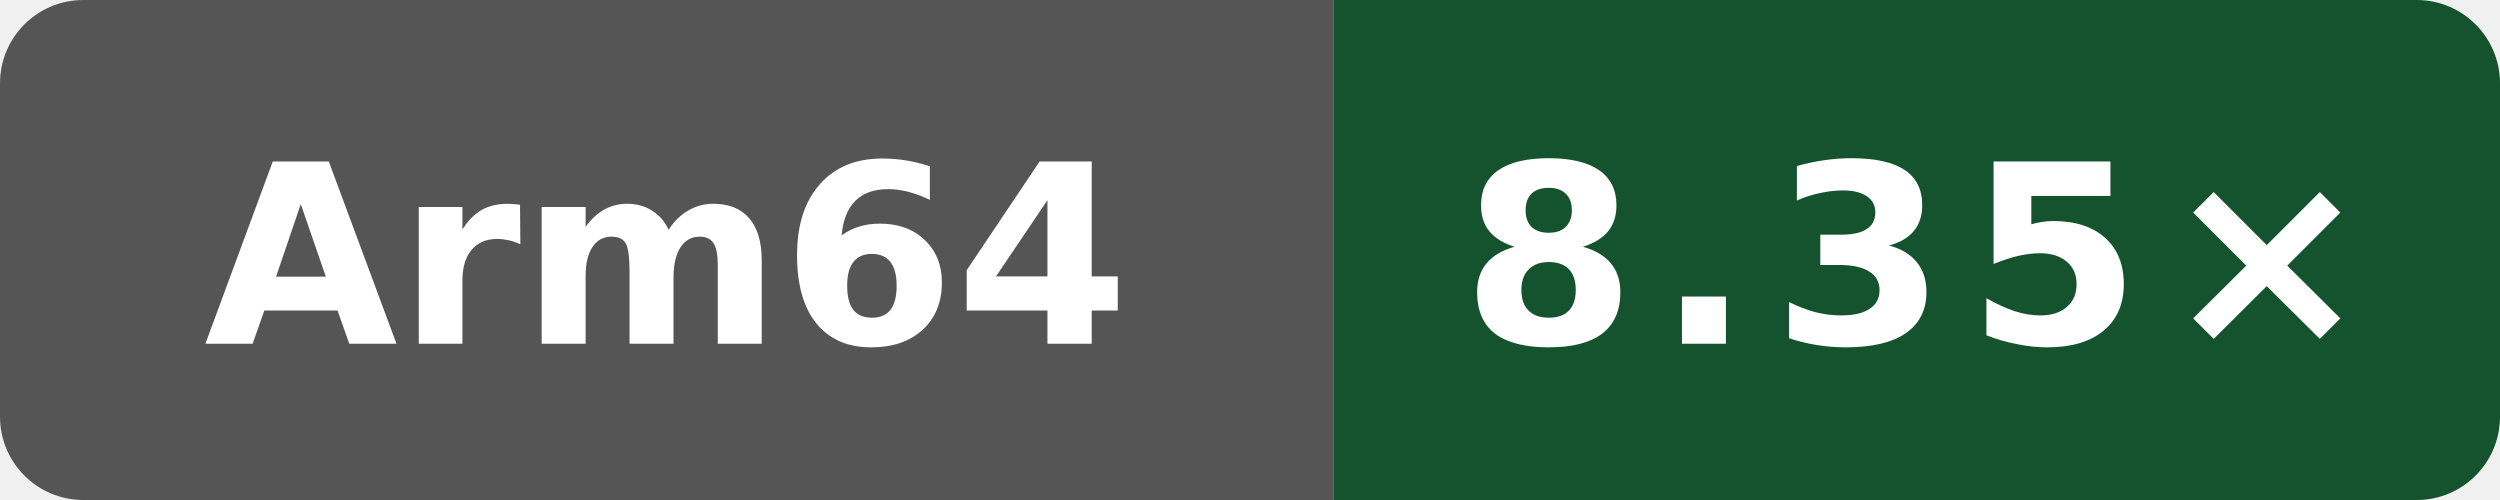
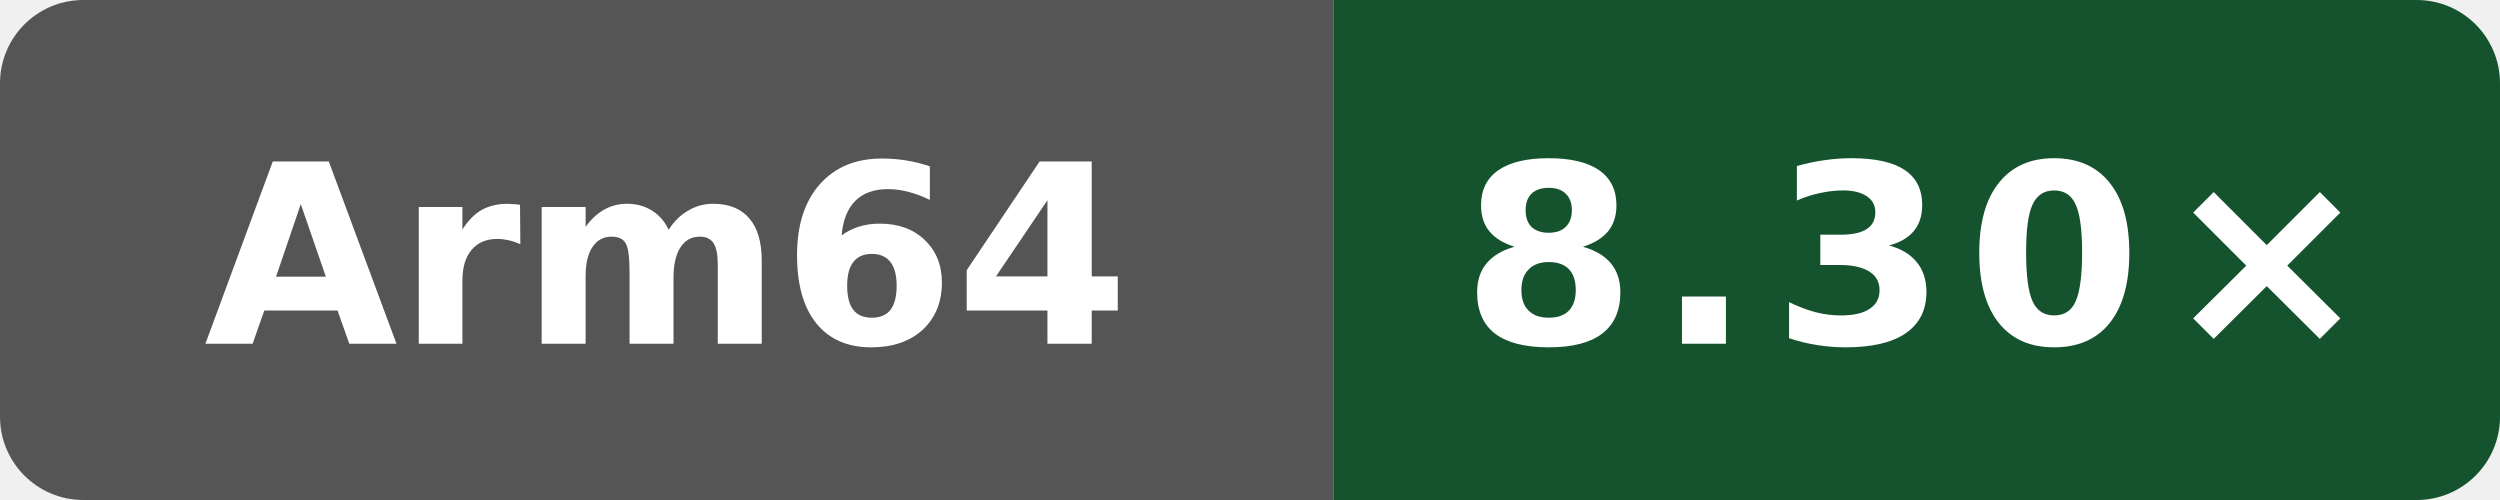
- <svg xmlns="http://www.w3.org/2000/svg" data-original-label="index-cpp compile vs gcc" data-original-message="8.35×" width="120" height="24" viewBox="0 0 120 24" role="img" aria-label="index-cpp compile vs gcc; Arm Neoverse N2 (implementer 0x41, part 0xd49, r0p0); measured cc79604cdc196d46abdebb888158e8b90d3cac52; 6 commits behind main: 8.35×">
+ <svg xmlns="http://www.w3.org/2000/svg" data-original-label="index-cpp compile vs gcc" data-original-message="8.30×" width="120" height="24" viewBox="0 0 120 24" role="img" aria-label="index-cpp compile vs gcc; Arm Neoverse N2 (implementer 0x41, part 0xd49, r0p0); measured 80079d548d66a02401ca1238a27cd7ff792c6d93; 0 commits behind main: 8.30×">
  <defs>
    <clipPath id="badge">
      <rect width="120" height="24" rx="4" />
    </clipPath>
  </defs>
  <g clip-path="url(#badge)">
    <rect width="64" height="24" fill="#555" />
    <rect x="64" width="56" height="24" fill="#14532d" />
  </g>
  <text x="32" y="16.5" fill="#fff" text-anchor="middle" font-family="Verdana,Geneva,DejaVu Sans,sans-serif" font-size="12" font-weight="700" textLength="39" lengthAdjust="spacingAndGlyphs">Arm64</text>
-   <text x="92" y="16.5" fill="#fff" text-anchor="middle" font-family="Verdana,Geneva,DejaVu Sans,sans-serif" font-size="12" font-weight="700" letter-spacing="1" textLength="39" lengthAdjust="spacingAndGlyphs">8.35×</text>
+   <text x="92" y="16.5" fill="#fff" text-anchor="middle" font-family="Verdana,Geneva,DejaVu Sans,sans-serif" font-size="12" font-weight="700" letter-spacing="1" textLength="39" lengthAdjust="spacingAndGlyphs">8.30×</text>
</svg>
